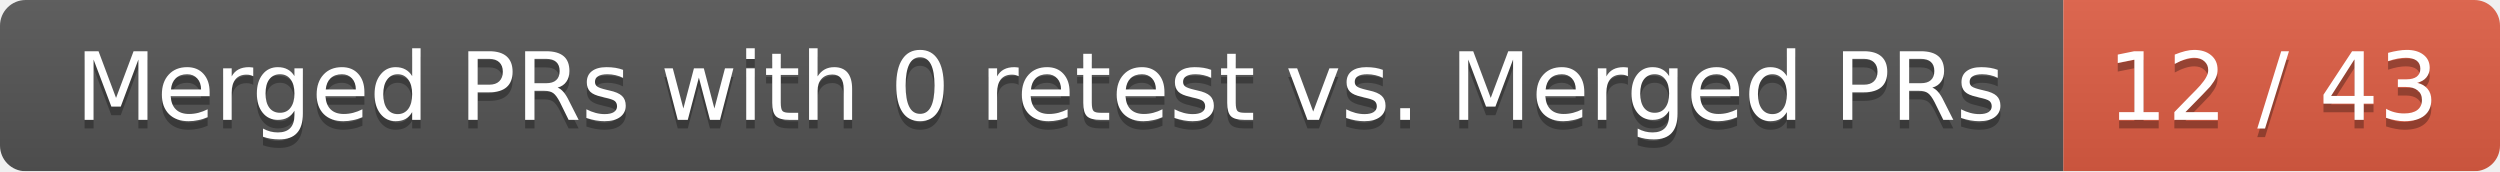
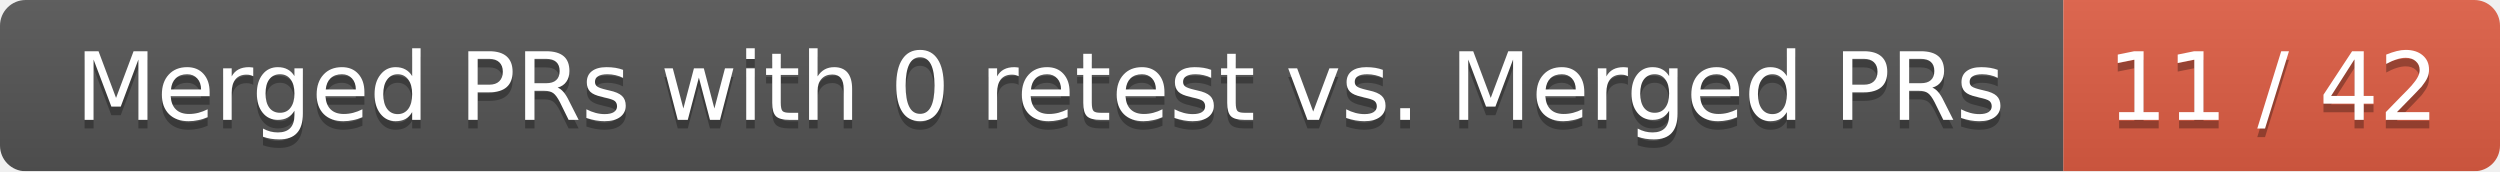
<svg xmlns="http://www.w3.org/2000/svg" width="292" height="20">
  <linearGradient id="smooth" x2="0" y2="100%">
    <stop offset="0" stop-color="#bbb" stop-opacity=".1" />
    <stop offset="1" stop-opacity=".1" />
  </linearGradient>
  <mask id="round">
    <rect width="292" height="20" rx="3" fill="#fff" />
  </mask>
  <g mask="url(#round)">
    <rect width="241" height="20" fill="#555" />
    <rect x="241" width="51" height="20" fill="#e05d44" />
    <rect width="292" height="20" fill="url(#smooth)" />
  </g>
  <g fill="#fff" text-anchor="middle" font-family="DejaVu Sans,Verdana,Geneva,sans-serif" font-size="11">
    <text x="121.5" y="15" fill="#010101" fill-opacity=".3">Merged PRs with 0 retest vs. Merged PRs</text>
    <text x="121.5" y="14">Merged PRs with 0 retest vs. Merged PRs</text>
-     <text x="265.5" y="15" fill="#010101" fill-opacity=".3">12 / 43</text>
-     <text x="265.5" y="14">12 / 43</text>
+     <text x="265.5" y="15" fill="#010101" fill-opacity=".3">11 / 42</text>
+     <text x="265.5" y="14">11 / 42</text>
  </g>
</svg>
